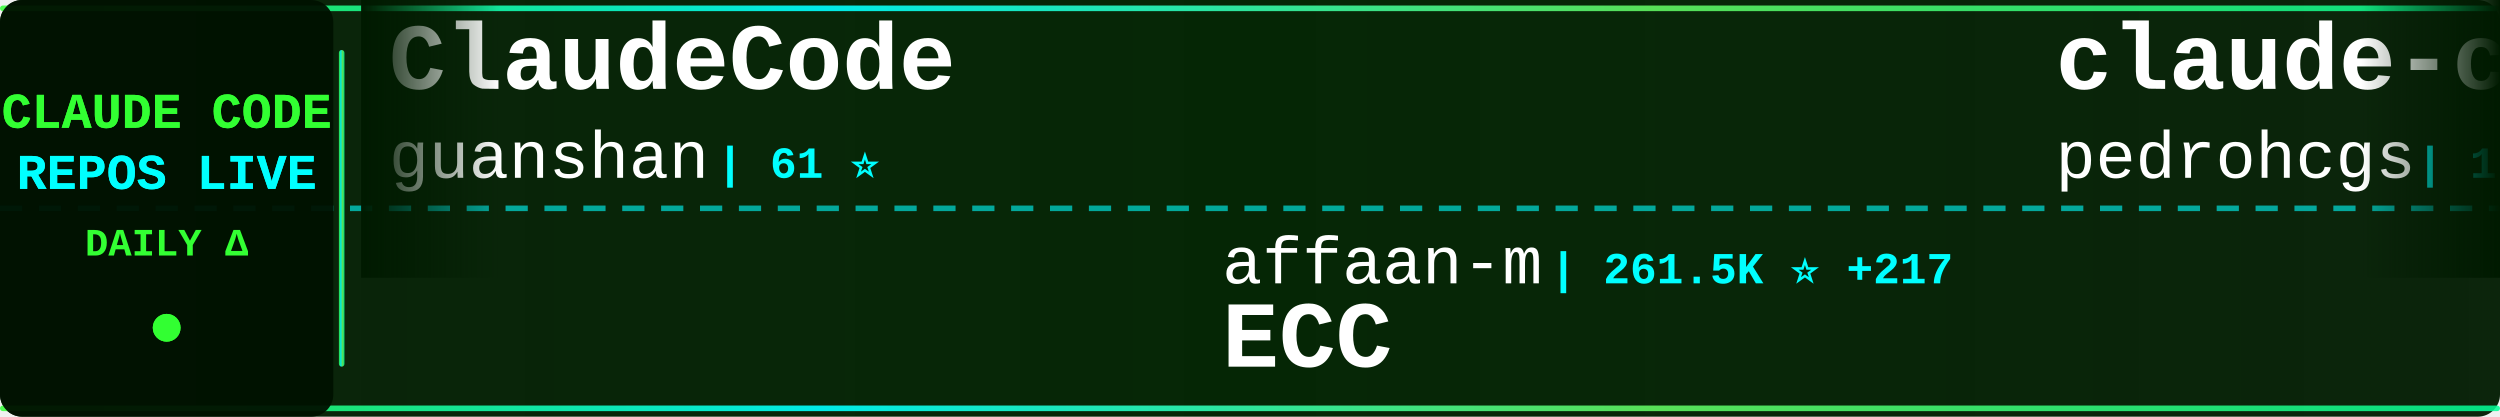
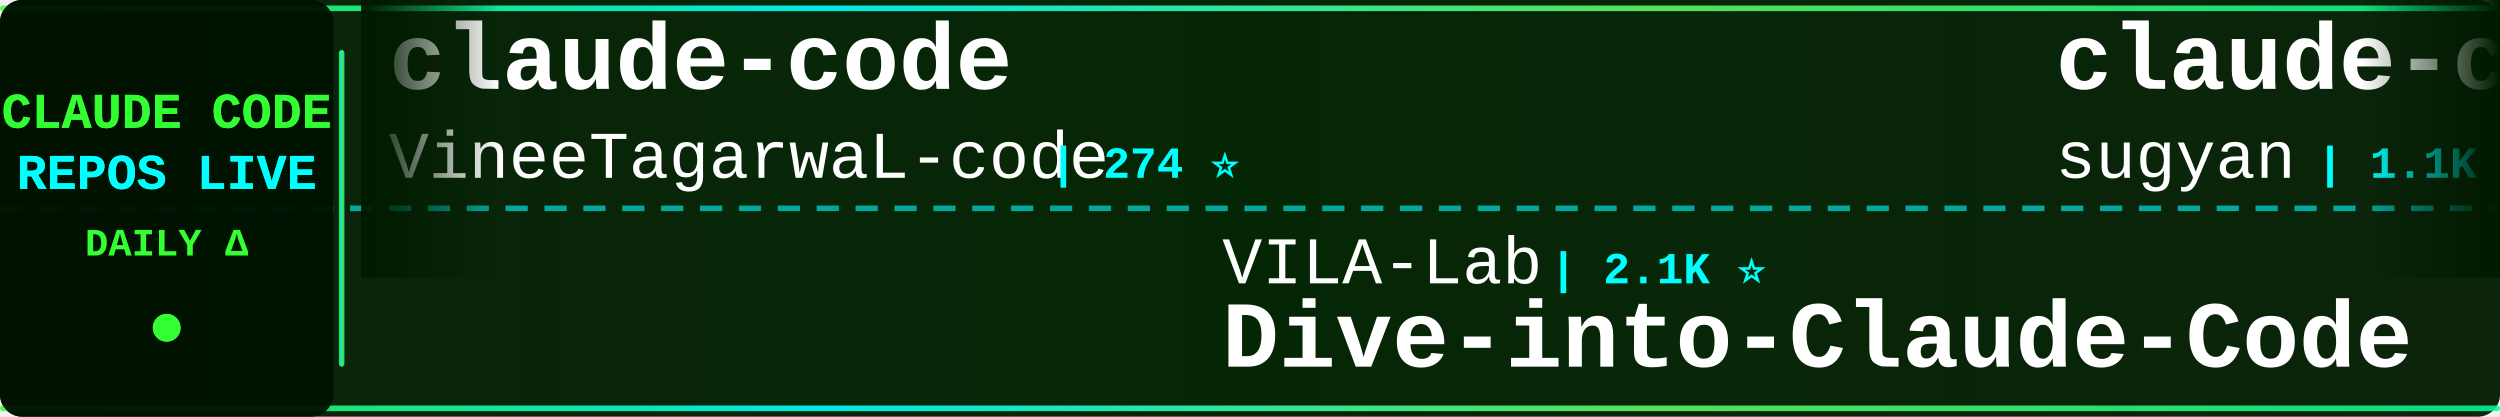
<svg xmlns="http://www.w3.org/2000/svg" width="900" height="150">
  <defs>
    <linearGradient id="tickerBg" x1="0%" y1="0%" x2="100%" y2="0%">
      <stop offset="0%" style="stop-color:#001a00;stop-opacity:0.95" />
      <stop offset="50%" style="stop-color:#002200;stop-opacity:0.98" />
      <stop offset="100%" style="stop-color:#001a00;stop-opacity:0.95" />
    </linearGradient>
    <linearGradient id="borderGrad" x1="0%" y1="0%" x2="100%" y2="0%">
      <stop offset="0%" style="stop-color:#33ff33;stop-opacity:0.85">
        <animate attributeName="stop-opacity" values="0.85;1;0.85" dur="2s" repeatCount="indefinite" />
      </stop>
      <stop offset="33%" style="stop-color:#00ffff;stop-opacity:0.9">
        <animate attributeName="stop-opacity" values="0.9;1;0.9" dur="2.2s" repeatCount="indefinite" />
      </stop>
      <stop offset="66%" style="stop-color:#66ff66;stop-opacity:0.85">
        <animate attributeName="stop-opacity" values="0.85;1;0.85" dur="1.8s" repeatCount="indefinite" />
      </stop>
      <stop offset="100%" style="stop-color:#00ff99;stop-opacity:0.85">
        <animate attributeName="stop-opacity" values="0.85;1;0.85" dur="2s" repeatCount="indefinite" />
      </stop>
    </linearGradient>
    <filter id="textGlow">
      <feGaussianBlur stdDeviation="0.1" result="coloredBlur" />
      <feMerge>
        <feMergeNode in="coloredBlur" />
        <feMergeNode in="SourceGraphic" />
      </feMerge>
    </filter>
    <filter id="metricGlow">
      <feGaussianBlur stdDeviation="0.2" result="coloredBlur" />
      <feMerge>
        <feMergeNode in="coloredBlur" />
        <feMergeNode in="SourceGraphic" />
      </feMerge>
    </filter>
    <linearGradient id="leftFade" x1="0%" y1="0%" x2="100%" y2="0%">
      <stop offset="0%" style="stop-color:#001a00;stop-opacity:1" />
      <stop offset="100%" style="stop-color:#001a00;stop-opacity:0" />
    </linearGradient>
    <linearGradient id="rightFade" x1="0%" y1="0%" x2="100%" y2="0%">
      <stop offset="0%" style="stop-color:#001a00;stop-opacity:0" />
      <stop offset="100%" style="stop-color:#001a00;stop-opacity:1" />
    </linearGradient>
  </defs>
  <rect width="900" height="150" fill="url(#tickerBg)" rx="8" />
  <rect x="0" y="2" width="900" height="2" fill="url(#borderGrad)" rx="1" />
  <rect x="0" y="146" width="900" height="2" fill="url(#borderGrad)" rx="1" />
  <line x1="0" y1="75" x2="900" y2="75" stroke="#00ffff" stroke-width="2" stroke-dasharray="8 6" opacity="0.6" />
  <rect x="0" y="0" width="120" height="150" fill="#001100" opacity="0.95" rx="8" />
  <text x="60" y="46" font-family="'Courier New', monospace" font-size="18" font-weight="bold" fill="#33ff33" text-anchor="middle" filter="url(#textGlow)">
    CLAUDE CODE
  </text>
  <text x="60" y="68" font-family="'Courier New', monospace" font-size="18" font-weight="bold" fill="#00ffff" text-anchor="middle" filter="url(#textGlow)">
    REPOS LIVE
  </text>
  <text x="60" y="92" font-family="'Courier New', monospace" font-size="14" font-weight="bold" fill="#33ff33" text-anchor="middle">
    DAILY Δ
  </text>
  <circle cx="60" cy="118" r="5" fill="#33ff33" filter="url(#metricGlow)">
    <animate attributeName="r" values="4;6;4" dur="1.5s" repeatCount="indefinite" />
    <animate attributeName="opacity" values="0.6;1;0.6" dur="1.5s" repeatCount="indefinite" />
  </circle>
  <rect x="122" y="18" width="2" height="114" fill="url(#borderGrad)" rx="1" />
  <clipPath id="tickerClip">
    <rect x="130" y="0" width="770" height="150" />
  </clipPath>
  <g clip-path="url(#tickerClip)">
    <g id="tickerItems">
      <animateTransform attributeName="transform" attributeType="XML" type="translate" from="0 0" to="-3000 0" dur="54s" repeatCount="indefinite" />
      <g transform="translate(0, 0)">
-         <text x="140" y="32" font-family="'Courier New', monospace" font-size="34" font-weight="bold" fill="#ffffff">ClaudeCode</text>
-         <text x="140" y="64" font-family="'Courier New', monospace" font-size="24" font-weight="normal" fill="#ffffff" opacity="1.0">guanshan</text>
-         <text x="258" y="64" font-family="'Courier New', monospace" font-size="16" font-weight="bold" fill="#00ffff"> | 61 ⭐</text>
+         <text x="140" y="32" font-family="'Courier New', monospace" font-size="34" font-weight="bold" fill="#ffffff">claude-code</text>
+         <text x="140" y="64" font-family="'Courier New', monospace" font-size="24" font-weight="normal" fill="#ffffff" opacity="1.0">VineeTagarwaL-code</text>
+         <text x="378" y="64" font-family="'Courier New', monospace" font-size="16" font-weight="bold" fill="#00ffff"> | 274 ⭐</text>
      </g>
      <g transform="translate(300, 0)">
-         <text x="140" y="102" font-family="'Courier New', monospace" font-size="24" font-weight="normal" fill="#ffffff" opacity="1.0">affaan-m</text>
-         <text x="258" y="102" font-family="'Courier New', monospace" font-size="16" font-weight="bold" fill="#00ffff"> | 261.5K ⭐ +217</text>
-         <text x="140" y="132" font-family="'Courier New', monospace" font-size="34" font-weight="bold" fill="#ffffff">ECC</text>
+         <text x="140" y="102" font-family="'Courier New', monospace" font-size="24" font-weight="normal" fill="#ffffff" opacity="1.0">VILA-Lab</text>
+         <text x="258" y="102" font-family="'Courier New', monospace" font-size="16" font-weight="bold" fill="#00ffff"> | 2.1K ⭐</text>
+         <text x="140" y="132" font-family="'Courier New', monospace" font-size="34" font-weight="bold" fill="#ffffff">Dive-into-Claude-Code</text>
      </g>
      <g transform="translate(600, 0)">
-         <text x="140" y="32" font-family="'Courier New', monospace" font-size="34" font-weight="bold" fill="#ffffff">claude-code-my-workflow</text>
-         <text x="140" y="64" font-family="'Courier New', monospace" font-size="24" font-weight="normal" fill="#ffffff" opacity="1.0">pedrohcgs</text>
-         <text x="270" y="64" font-family="'Courier New', monospace" font-size="16" font-weight="bold" fill="#00ffff"> | 1.6K ⭐</text>
+         <text x="140" y="32" font-family="'Courier New', monospace" font-size="34" font-weight="bold" fill="#ffffff">claude-code-webui</text>
+         <text x="140" y="64" font-family="'Courier New', monospace" font-size="24" font-weight="normal" fill="#ffffff" opacity="1.0">sugyan</text>
+         <text x="234" y="64" font-family="'Courier New', monospace" font-size="16" font-weight="bold" fill="#00ffff"> | 1.1K ⭐</text>
      </g>
      <g transform="translate(900, 0)">
-         <text x="140" y="102" font-family="'Courier New', monospace" font-size="24" font-weight="normal" fill="#ffffff" opacity="1.0">freestylefly</text>
-         <text x="306" y="102" font-family="'Courier New', monospace" font-size="16" font-weight="bold" fill="#00ffff"> | 131 ⭐</text>
+         <text x="140" y="102" font-family="'Courier New', monospace" font-size="24" font-weight="normal" fill="#ffffff" opacity="1.0">1rgs</text>
+         <text x="210" y="102" font-family="'Courier New', monospace" font-size="16" font-weight="bold" fill="#00ffff"> | 3.7K ⭐ +1</text>
+         <text x="140" y="132" font-family="'Courier New', monospace" font-size="34" font-weight="bold" fill="#ffffff">claude-code-proxy</text>
+       </g>
+       <g transform="translate(1200, 0)">
+         <text x="140" y="32" font-family="'Courier New', monospace" font-size="34" font-weight="bold" fill="#ffffff">claude-code-source-code</text>
+         <text x="140" y="64" font-family="'Courier New', monospace" font-size="24" font-weight="normal" fill="#ffffff" opacity="1.0">777genius</text>
+         <text x="270" y="64" font-family="'Courier New', monospace" font-size="16" font-weight="bold" fill="#00ffff"> | 933 ⭐</text>
+       </g>
+       <g transform="translate(1500, 0)">
+         <text x="140" y="102" font-family="'Courier New', monospace" font-size="24" font-weight="normal" fill="#ffffff" opacity="1.0">isboyjc</text>
+         <text x="246" y="102" font-family="'Courier New', monospace" font-size="16" font-weight="bold" fill="#00ffff"> | 162 ⭐</text>
        <text x="140" y="132" font-family="'Courier New', monospace" font-size="34" font-weight="bold" fill="#ffffff">claude-code</text>
      </g>
-       <g transform="translate(1200, 0)">
-         <text x="140" y="32" font-family="'Courier New', monospace" font-size="34" font-weight="bold" fill="#ffffff">Open-ClaudeCode</text>
-         <text x="140" y="64" font-family="'Courier New', monospace" font-size="24" font-weight="normal" fill="#ffffff" opacity="1.0">LING71671</text>
-         <text x="270" y="64" font-family="'Courier New', monospace" font-size="16" font-weight="bold" fill="#00ffff"> | 953 ⭐</text>
-       </g>
-       <g transform="translate(1500, 0)">
-         <text x="140" y="102" font-family="'Courier New', monospace" font-size="24" font-weight="normal" fill="#ffffff" opacity="1.0">oboard</text>
-         <text x="234" y="102" font-family="'Courier New', monospace" font-size="16" font-weight="bold" fill="#00ffff"> | 3.3K ⭐ +1</text>
-         <text x="140" y="132" font-family="'Courier New', monospace" font-size="34" font-weight="bold" fill="#ffffff">claude-code-rev</text>
-       </g>
      <g transform="translate(1800, 0)">
-         <text x="140" y="32" font-family="'Courier New', monospace" font-size="34" font-weight="bold" fill="#ffffff">claude_code_src</text>
-         <text x="140" y="64" font-family="'Courier New', monospace" font-size="24" font-weight="normal" fill="#ffffff" opacity="1.0">ponponon</text>
-         <text x="258" y="64" font-family="'Courier New', monospace" font-size="16" font-weight="bold" fill="#00ffff"> | 2.3K ⭐</text>
+         <text x="140" y="32" font-family="'Courier New', monospace" font-size="34" font-weight="bold" fill="#ffffff">sc-claude-code-files</text>
+         <text x="140" y="64" font-family="'Courier New', monospace" font-size="24" font-weight="normal" fill="#ffffff" opacity="1.0">https-deeplearning-ai</text>
+         <text x="414" y="64" font-family="'Courier New', monospace" font-size="16" font-weight="bold" fill="#00ffff"> | 549 ⭐</text>
      </g>
      <g transform="translate(2100, 0)">
-         <text x="140" y="102" font-family="'Courier New', monospace" font-size="24" font-weight="normal" fill="#ffffff" opacity="1.0">claude-code-best</text>
-         <text x="354" y="102" font-family="'Courier New', monospace" font-size="16" font-weight="bold" fill="#00ffff"> | 22.6K ⭐ +9</text>
+         <text x="140" y="102" font-family="'Courier New', monospace" font-size="24" font-weight="normal" fill="#ffffff" opacity="1.0">shareAI-lab</text>
+         <text x="294" y="102" font-family="'Courier New', monospace" font-size="16" font-weight="bold" fill="#00ffff"> | 77.1K ⭐ +20</text>
+         <text x="140" y="132" font-family="'Courier New', monospace" font-size="34" font-weight="bold" fill="#ffffff">learn-claude-code</text>
+       </g>
+       <g transform="translate(2400, 0)">
+         <text x="140" y="32" font-family="'Courier New', monospace" font-size="34" font-weight="bold" fill="#ffffff">claude-code</text>
+         <text x="140" y="64" font-family="'Courier New', monospace" font-size="24" font-weight="normal" fill="#ffffff" opacity="1.0">codeaashu</text>
+         <text x="270" y="64" font-family="'Courier New', monospace" font-size="16" font-weight="bold" fill="#00ffff"> | 3.3K ⭐ +1</text>
+       </g>
+       <g transform="translate(2700, 0)">
+         <text x="140" y="102" font-family="'Courier New', monospace" font-size="24" font-weight="normal" fill="#ffffff" opacity="1.0">mehmoodosman</text>
+         <text x="306" y="102" font-family="'Courier New', monospace" font-size="16" font-weight="bold" fill="#00ffff"> | 174 ⭐</text>
        <text x="140" y="132" font-family="'Courier New', monospace" font-size="34" font-weight="bold" fill="#ffffff">claude-code</text>
      </g>
-       <g transform="translate(2400, 0)">
-         <text x="140" y="32" font-family="'Courier New', monospace" font-size="34" font-weight="bold" fill="#ffffff">claude-code-guide</text>
-         <text x="140" y="64" font-family="'Courier New', monospace" font-size="24" font-weight="normal" fill="#ffffff" opacity="1.0">Cranot</text>
-         <text x="234" y="64" font-family="'Courier New', monospace" font-size="16" font-weight="bold" fill="#00ffff"> | 2.9K ⭐</text>
-       </g>
-       <g transform="translate(2700, 0)">
-         <text x="140" y="102" font-family="'Courier New', monospace" font-size="24" font-weight="normal" fill="#ffffff" opacity="1.0">disler</text>
-         <text x="234" y="102" font-family="'Courier New', monospace" font-size="16" font-weight="bold" fill="#00ffff"> | 3.9K ⭐</text>
-         <text x="140" y="132" font-family="'Courier New', monospace" font-size="34" font-weight="bold" fill="#ffffff">claude-code-hooks-master...</text>
-       </g>
      <g transform="translate(3000, 0)">
-         <text x="140" y="32" font-family="'Courier New', monospace" font-size="34" font-weight="bold" fill="#ffffff">ClaudeCode</text>
-         <text x="140" y="64" font-family="'Courier New', monospace" font-size="24" font-weight="normal" fill="#ffffff" opacity="1.0">guanshan</text>
-         <text x="258" y="64" font-family="'Courier New', monospace" font-size="16" font-weight="bold" fill="#00ffff"> | 61 ⭐</text>
+         <text x="140" y="32" font-family="'Courier New', monospace" font-size="34" font-weight="bold" fill="#ffffff">claude-code</text>
+         <text x="140" y="64" font-family="'Courier New', monospace" font-size="24" font-weight="normal" fill="#ffffff" opacity="1.0">VineeTagarwaL-code</text>
+         <text x="378" y="64" font-family="'Courier New', monospace" font-size="16" font-weight="bold" fill="#00ffff"> | 274 ⭐</text>
      </g>
      <g transform="translate(3300, 0)">
-         <text x="140" y="102" font-family="'Courier New', monospace" font-size="24" font-weight="normal" fill="#ffffff" opacity="1.0">affaan-m</text>
-         <text x="258" y="102" font-family="'Courier New', monospace" font-size="16" font-weight="bold" fill="#00ffff"> | 261.5K ⭐ +217</text>
-         <text x="140" y="132" font-family="'Courier New', monospace" font-size="34" font-weight="bold" fill="#ffffff">ECC</text>
+         <text x="140" y="102" font-family="'Courier New', monospace" font-size="24" font-weight="normal" fill="#ffffff" opacity="1.0">VILA-Lab</text>
+         <text x="258" y="102" font-family="'Courier New', monospace" font-size="16" font-weight="bold" fill="#00ffff"> | 2.1K ⭐</text>
+         <text x="140" y="132" font-family="'Courier New', monospace" font-size="34" font-weight="bold" fill="#ffffff">Dive-into-Claude-Code</text>
      </g>
      <g transform="translate(3600, 0)">
-         <text x="140" y="32" font-family="'Courier New', monospace" font-size="34" font-weight="bold" fill="#ffffff">claude-code-my-workflow</text>
-         <text x="140" y="64" font-family="'Courier New', monospace" font-size="24" font-weight="normal" fill="#ffffff" opacity="1.0">pedrohcgs</text>
-         <text x="270" y="64" font-family="'Courier New', monospace" font-size="16" font-weight="bold" fill="#00ffff"> | 1.6K ⭐</text>
+         <text x="140" y="32" font-family="'Courier New', monospace" font-size="34" font-weight="bold" fill="#ffffff">claude-code-webui</text>
+         <text x="140" y="64" font-family="'Courier New', monospace" font-size="24" font-weight="normal" fill="#ffffff" opacity="1.0">sugyan</text>
+         <text x="234" y="64" font-family="'Courier New', monospace" font-size="16" font-weight="bold" fill="#00ffff"> | 1.1K ⭐</text>
      </g>
      <g transform="translate(3900, 0)">
-         <text x="140" y="102" font-family="'Courier New', monospace" font-size="24" font-weight="normal" fill="#ffffff" opacity="1.0">freestylefly</text>
-         <text x="306" y="102" font-family="'Courier New', monospace" font-size="16" font-weight="bold" fill="#00ffff"> | 131 ⭐</text>
-         <text x="140" y="132" font-family="'Courier New', monospace" font-size="34" font-weight="bold" fill="#ffffff">claude-code</text>
+         <text x="140" y="102" font-family="'Courier New', monospace" font-size="24" font-weight="normal" fill="#ffffff" opacity="1.0">1rgs</text>
+         <text x="210" y="102" font-family="'Courier New', monospace" font-size="16" font-weight="bold" fill="#00ffff"> | 3.7K ⭐ +1</text>
+         <text x="140" y="132" font-family="'Courier New', monospace" font-size="34" font-weight="bold" fill="#ffffff">claude-code-proxy</text>
      </g>
    </g>
  </g>
  <rect x="130" y="0" width="50" height="100" fill="url(#leftFade)" />
  <rect x="850" y="0" width="50" height="100" fill="url(#rightFade)" />
</svg>
